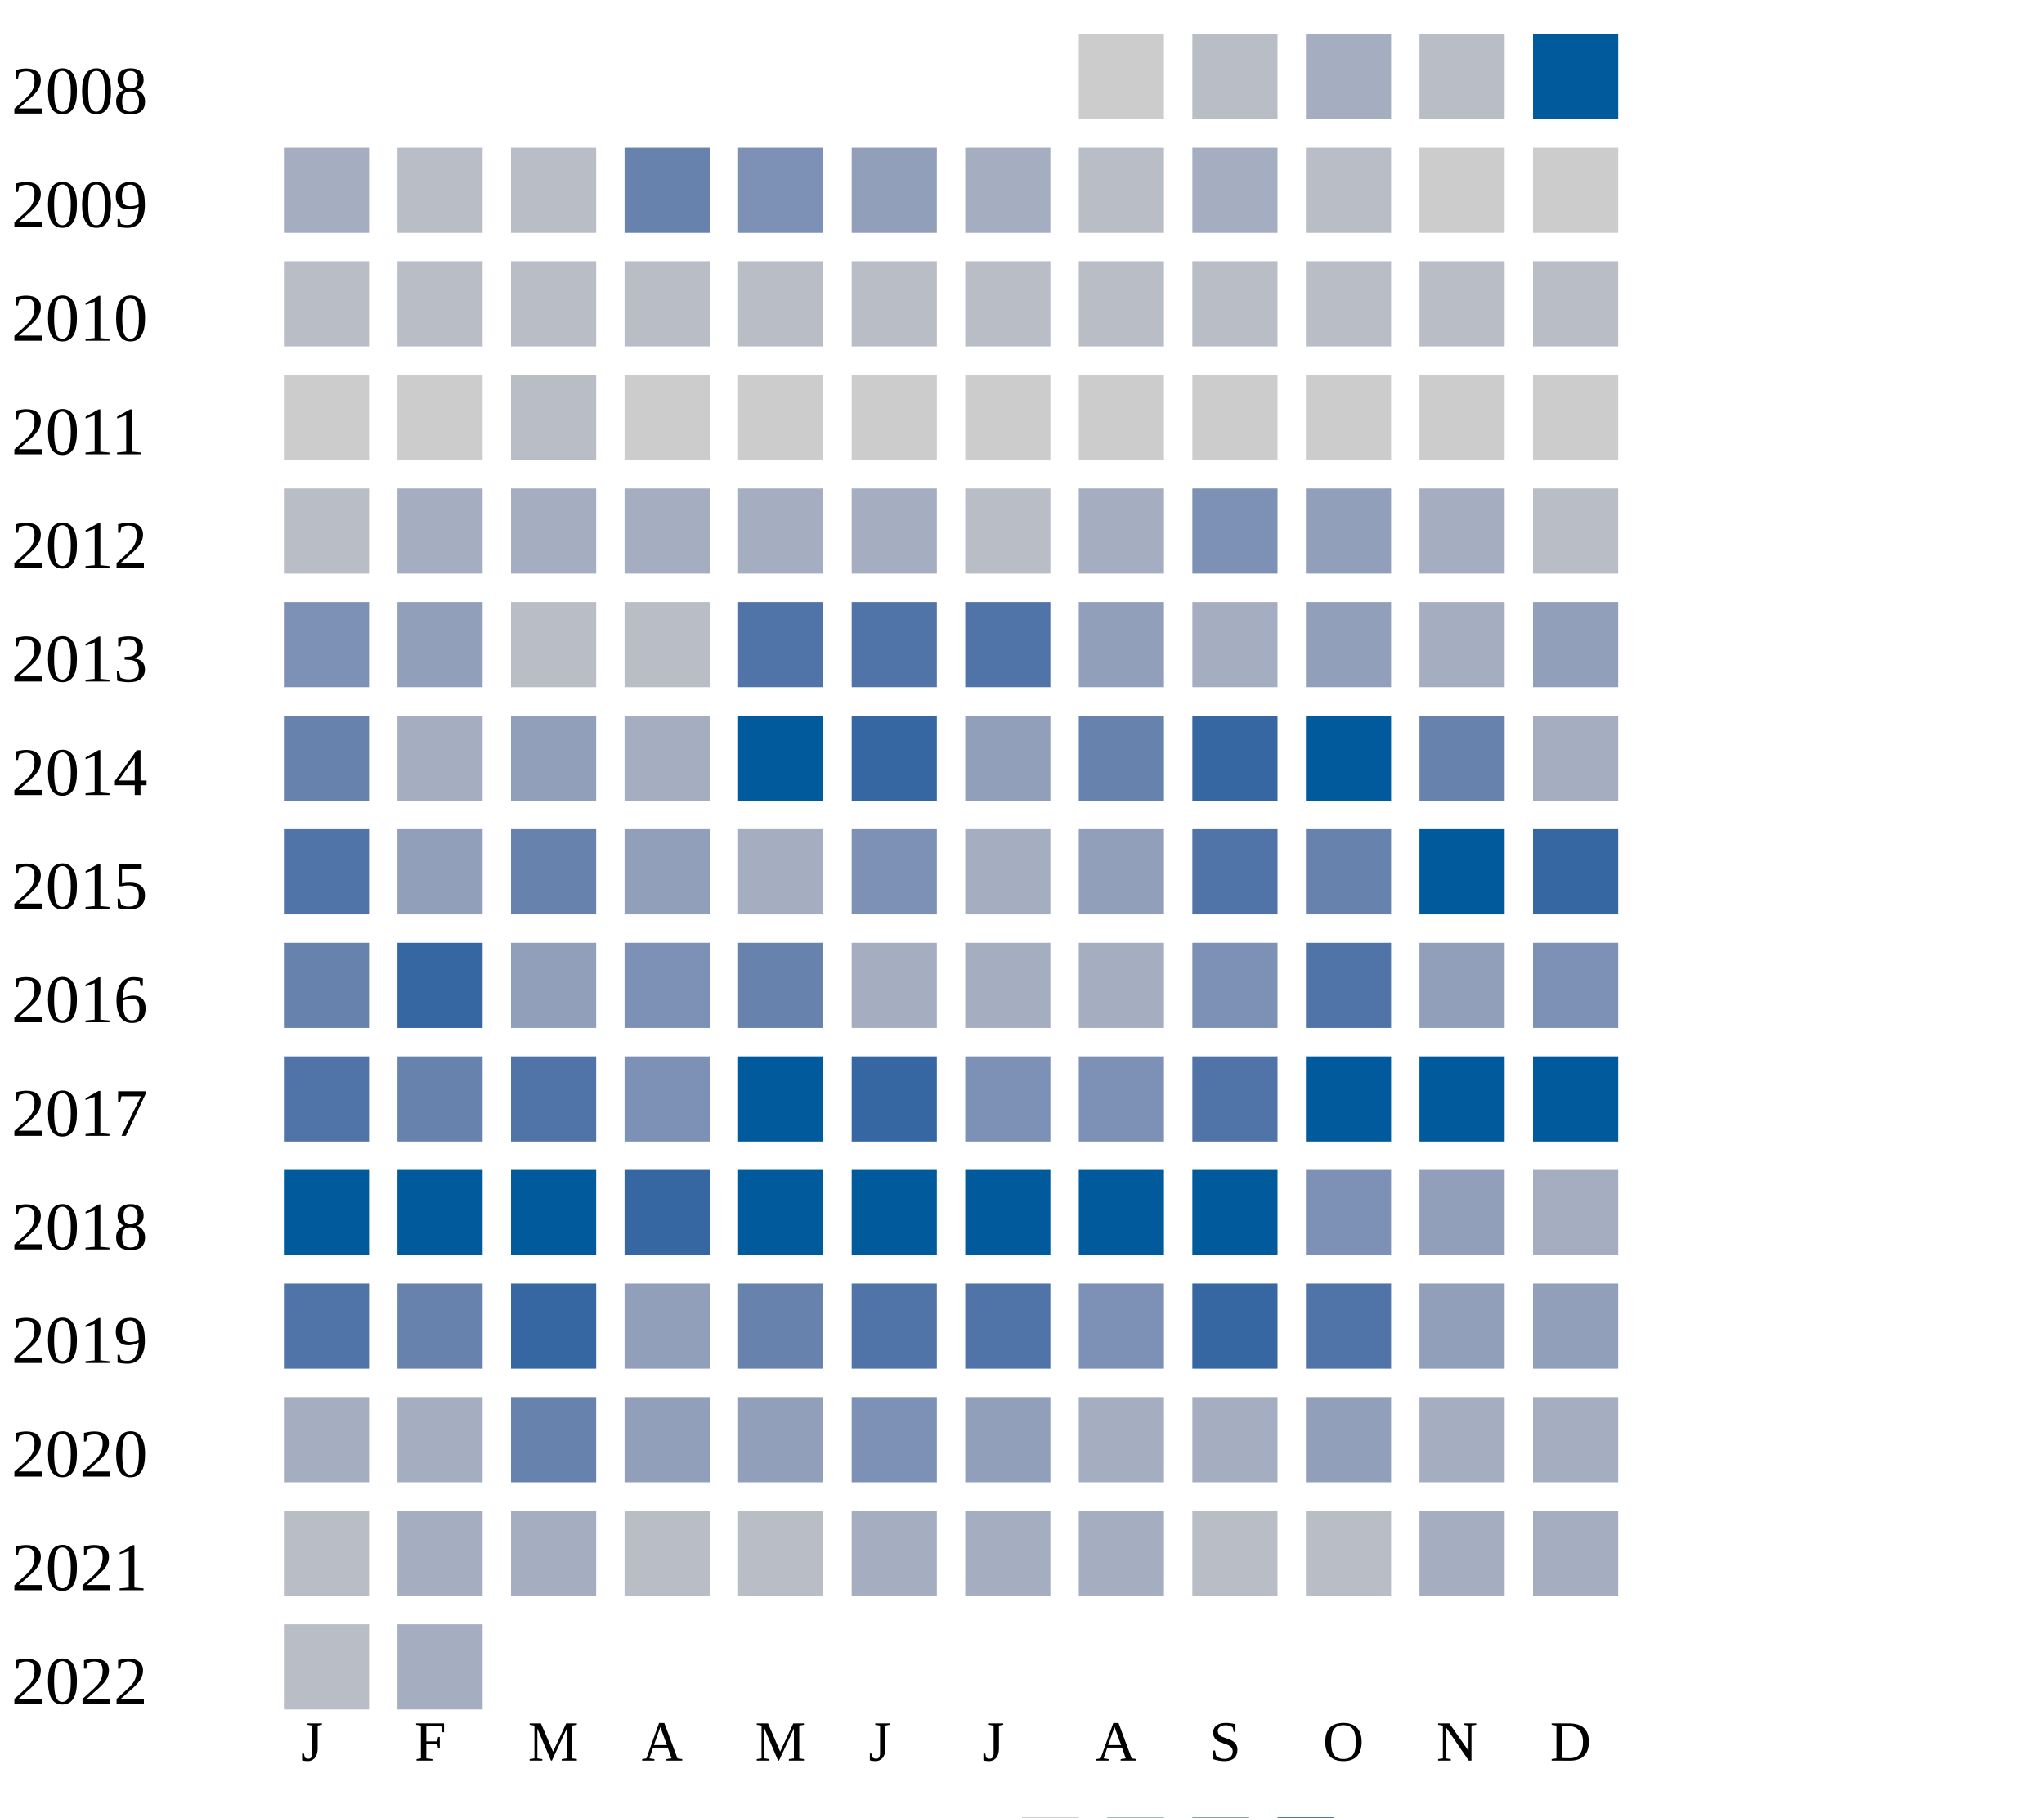
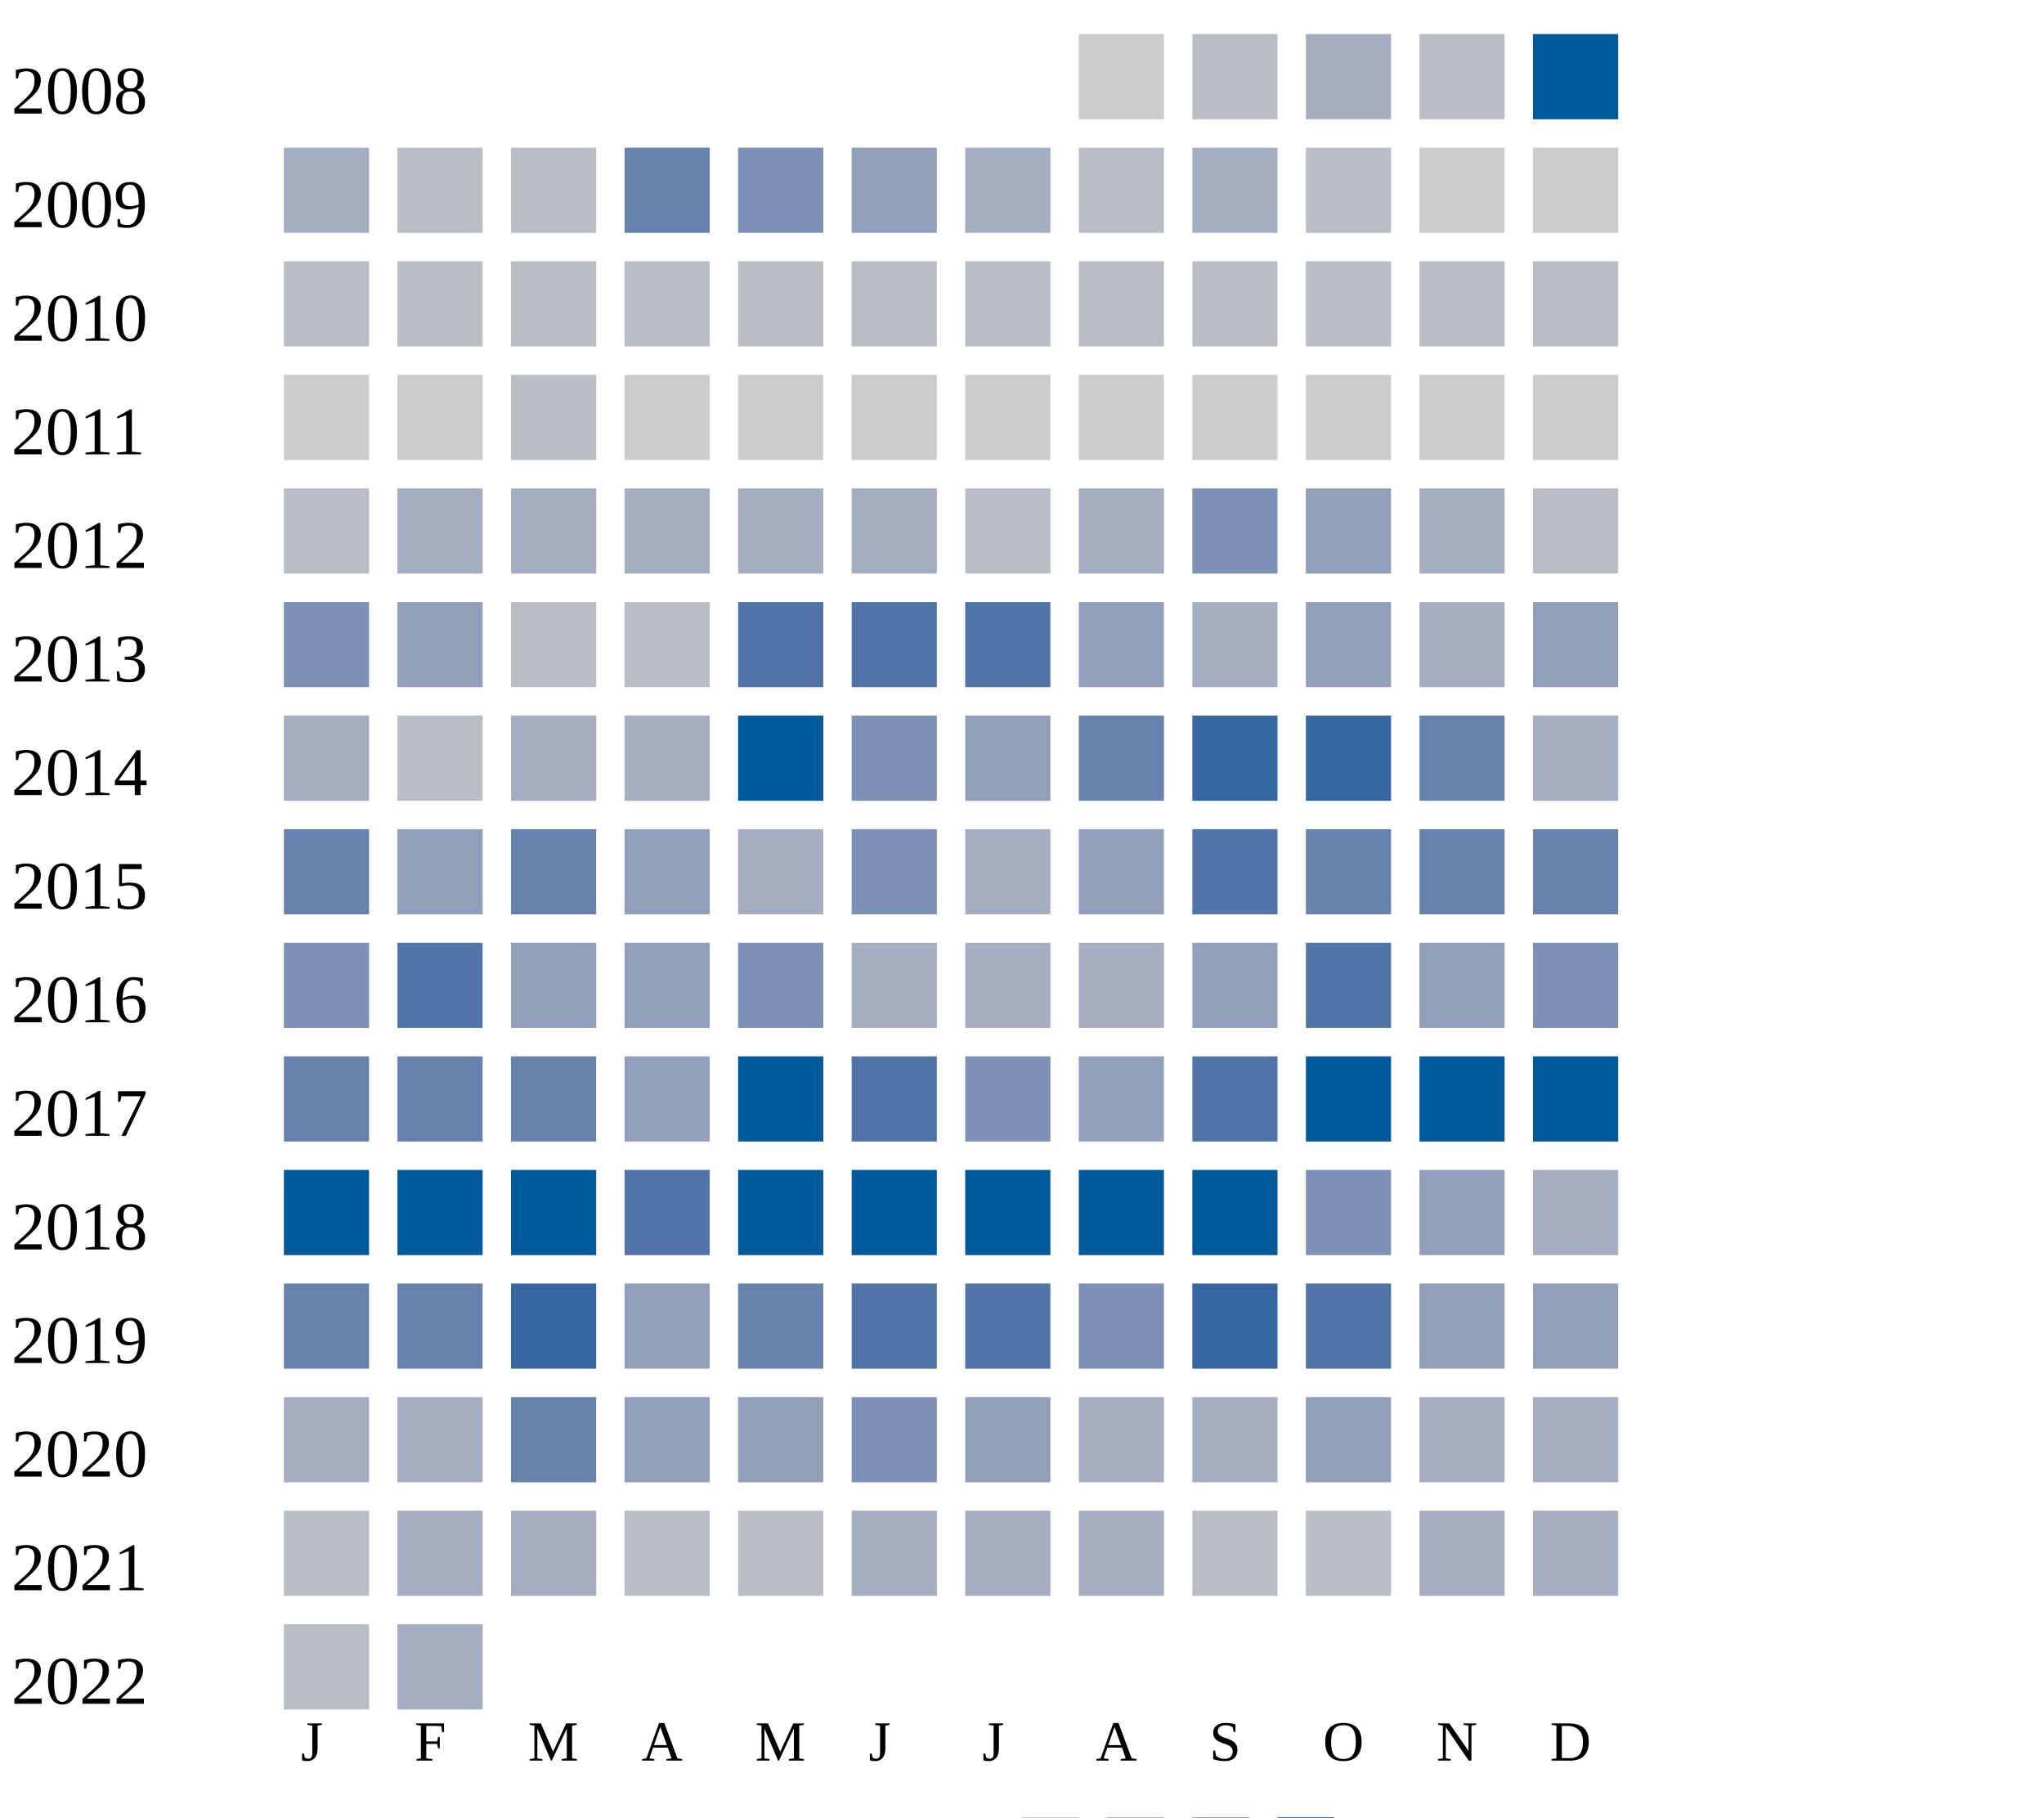
<svg xmlns="http://www.w3.org/2000/svg" width="360" height="320">
  <g transform="translate(0 0)">
    <text x="2" y="20">2008</text>
    <rect x="190" y="6" width="15" height="15" fill="#cccccc" />
    <rect x="210" y="6" width="15" height="15" fill="#b9bdc6" />
    <rect x="230" y="6" width="15" height="15" fill="#a5aec0" />
    <rect x="250" y="6" width="15" height="15" fill="#b9bdc6" />
    <rect x="270" y="6" width="15" height="15" fill="#005a9c" />
  </g>
  <g transform="translate(0 20)">
    <text x="2" y="20">2009</text>
    <rect x="50" y="6" width="15" height="15" fill="#a5aec0" />
    <rect x="70" y="6" width="15" height="15" fill="#b9bdc6" />
    <rect x="90" y="6" width="15" height="15" fill="#b9bdc6" />
    <rect x="110" y="6" width="15" height="15" fill="#6882ae" />
    <rect x="130" y="6" width="15" height="15" fill="#7d90b5" />
    <rect x="150" y="6" width="15" height="15" fill="#919fba" />
    <rect x="170" y="6" width="15" height="15" fill="#a5aec0" />
    <rect x="190" y="6" width="15" height="15" fill="#b9bdc6" />
    <rect x="210" y="6" width="15" height="15" fill="#a5aec0" />
    <rect x="230" y="6" width="15" height="15" fill="#b9bdc6" />
    <rect x="250" y="6" width="15" height="15" fill="#cccccc" />
    <rect x="270" y="6" width="15" height="15" fill="#cccccc" />
  </g>
  <g transform="translate(0 40)">
    <text x="2" y="20">2010</text>
    <rect x="50" y="6" width="15" height="15" fill="#b9bdc6" />
    <rect x="70" y="6" width="15" height="15" fill="#b9bdc6" />
    <rect x="90" y="6" width="15" height="15" fill="#b9bdc6" />
    <rect x="110" y="6" width="15" height="15" fill="#b9bdc6" />
    <rect x="130" y="6" width="15" height="15" fill="#b9bdc6" />
    <rect x="150" y="6" width="15" height="15" fill="#b9bdc6" />
    <rect x="170" y="6" width="15" height="15" fill="#b9bdc6" />
    <rect x="190" y="6" width="15" height="15" fill="#b9bdc6" />
    <rect x="210" y="6" width="15" height="15" fill="#b9bdc6" />
    <rect x="230" y="6" width="15" height="15" fill="#b9bdc6" />
    <rect x="250" y="6" width="15" height="15" fill="#b9bdc6" />
    <rect x="270" y="6" width="15" height="15" fill="#b9bdc6" />
  </g>
  <g transform="translate(0 60)">
    <text x="2" y="20">2011</text>
    <rect x="50" y="6" width="15" height="15" fill="#cccccc" />
    <rect x="70" y="6" width="15" height="15" fill="#cccccc" />
    <rect x="90" y="6" width="15" height="15" fill="#b9bdc6" />
    <rect x="110" y="6" width="15" height="15" fill="#cccccc" />
    <rect x="130" y="6" width="15" height="15" fill="#cccccc" />
    <rect x="150" y="6" width="15" height="15" fill="#cccccc" />
    <rect x="170" y="6" width="15" height="15" fill="#cccccc" />
    <rect x="190" y="6" width="15" height="15" fill="#cccccc" />
    <rect x="210" y="6" width="15" height="15" fill="#cccccc" />
    <rect x="230" y="6" width="15" height="15" fill="#cccccc" />
    <rect x="250" y="6" width="15" height="15" fill="#cccccc" />
    <rect x="270" y="6" width="15" height="15" fill="#cccccc" />
  </g>
  <g transform="translate(0 80)">
    <text x="2" y="20">2012</text>
    <rect x="50" y="6" width="15" height="15" fill="#b9bdc6" />
    <rect x="70" y="6" width="15" height="15" fill="#a5aec0" />
    <rect x="90" y="6" width="15" height="15" fill="#a5aec0" />
    <rect x="110" y="6" width="15" height="15" fill="#a5aec0" />
    <rect x="130" y="6" width="15" height="15" fill="#a5aec0" />
    <rect x="150" y="6" width="15" height="15" fill="#a5aec0" />
    <rect x="170" y="6" width="15" height="15" fill="#b9bdc6" />
    <rect x="190" y="6" width="15" height="15" fill="#a5aec0" />
    <rect x="210" y="6" width="15" height="15" fill="#7d90b5" />
    <rect x="230" y="6" width="15" height="15" fill="#919fba" />
    <rect x="250" y="6" width="15" height="15" fill="#a5aec0" />
    <rect x="270" y="6" width="15" height="15" fill="#b9bdc6" />
  </g>
  <g transform="translate(0 100)">
    <text x="2" y="20">2013</text>
    <rect x="50" y="6" width="15" height="15" fill="#7d90b5" />
    <rect x="70" y="6" width="15" height="15" fill="#919fba" />
    <rect x="90" y="6" width="15" height="15" fill="#b9bdc6" />
    <rect x="110" y="6" width="15" height="15" fill="#b9bdc6" />
    <rect x="130" y="6" width="15" height="15" fill="#5174a8" />
    <rect x="150" y="6" width="15" height="15" fill="#5174a8" />
    <rect x="170" y="6" width="15" height="15" fill="#5174a8" />
    <rect x="190" y="6" width="15" height="15" fill="#919fba" />
    <rect x="210" y="6" width="15" height="15" fill="#a5aec0" />
    <rect x="230" y="6" width="15" height="15" fill="#919fba" />
    <rect x="250" y="6" width="15" height="15" fill="#a5aec0" />
    <rect x="270" y="6" width="15" height="15" fill="#919fba" />
  </g>
  <g transform="translate(0 120)">
    <text x="2" y="20">2014</text>
-     <rect x="50" y="6" width="15" height="15" fill="#6882ae" />
-     <rect x="70" y="6" width="15" height="15" fill="#a5aec0" />
-     <rect x="90" y="6" width="15" height="15" fill="#919fba" />
+     <rect x="50" y="6" width="15" height="15" fill="#a5aec0" />
+     <rect x="70" y="6" width="15" height="15" fill="#b9bdc6" />
+     <rect x="90" y="6" width="15" height="15" fill="#a5aec0" />
    <rect x="110" y="6" width="15" height="15" fill="#a5aec0" />
    <rect x="130" y="6" width="15" height="15" fill="#005a9c" />
-     <rect x="150" y="6" width="15" height="15" fill="#3667a2" />
+     <rect x="150" y="6" width="15" height="15" fill="#7d90b5" />
    <rect x="170" y="6" width="15" height="15" fill="#919fba" />
    <rect x="190" y="6" width="15" height="15" fill="#6882ae" />
    <rect x="210" y="6" width="15" height="15" fill="#3667a2" />
-     <rect x="230" y="6" width="15" height="15" fill="#005a9c" />
+     <rect x="230" y="6" width="15" height="15" fill="#3667a2" />
    <rect x="250" y="6" width="15" height="15" fill="#6882ae" />
    <rect x="270" y="6" width="15" height="15" fill="#a5aec0" />
  </g>
  <g transform="translate(0 140)">
    <text x="2" y="20">2015</text>
-     <rect x="50" y="6" width="15" height="15" fill="#5174a8" />
+     <rect x="50" y="6" width="15" height="15" fill="#6882ae" />
    <rect x="70" y="6" width="15" height="15" fill="#919fba" />
    <rect x="90" y="6" width="15" height="15" fill="#6882ae" />
    <rect x="110" y="6" width="15" height="15" fill="#919fba" />
    <rect x="130" y="6" width="15" height="15" fill="#a5aec0" />
    <rect x="150" y="6" width="15" height="15" fill="#7d90b5" />
    <rect x="170" y="6" width="15" height="15" fill="#a5aec0" />
    <rect x="190" y="6" width="15" height="15" fill="#919fba" />
    <rect x="210" y="6" width="15" height="15" fill="#5174a8" />
    <rect x="230" y="6" width="15" height="15" fill="#6882ae" />
-     <rect x="250" y="6" width="15" height="15" fill="#005a9c" />
-     <rect x="270" y="6" width="15" height="15" fill="#3667a2" />
+     <rect x="250" y="6" width="15" height="15" fill="#6882ae" />
+     <rect x="270" y="6" width="15" height="15" fill="#6882ae" />
  </g>
  <g transform="translate(0 160)">
    <text x="2" y="20">2016</text>
-     <rect x="50" y="6" width="15" height="15" fill="#6882ae" />
-     <rect x="70" y="6" width="15" height="15" fill="#3667a2" />
+     <rect x="50" y="6" width="15" height="15" fill="#7d90b5" />
+     <rect x="70" y="6" width="15" height="15" fill="#5174a8" />
    <rect x="90" y="6" width="15" height="15" fill="#919fba" />
-     <rect x="110" y="6" width="15" height="15" fill="#7d90b5" />
-     <rect x="130" y="6" width="15" height="15" fill="#6882ae" />
+     <rect x="110" y="6" width="15" height="15" fill="#919fba" />
+     <rect x="130" y="6" width="15" height="15" fill="#7d90b5" />
    <rect x="150" y="6" width="15" height="15" fill="#a5aec0" />
    <rect x="170" y="6" width="15" height="15" fill="#a5aec0" />
    <rect x="190" y="6" width="15" height="15" fill="#a5aec0" />
-     <rect x="210" y="6" width="15" height="15" fill="#7d90b5" />
+     <rect x="210" y="6" width="15" height="15" fill="#919fba" />
    <rect x="230" y="6" width="15" height="15" fill="#5174a8" />
    <rect x="250" y="6" width="15" height="15" fill="#919fba" />
    <rect x="270" y="6" width="15" height="15" fill="#7d90b5" />
  </g>
  <g transform="translate(0 180)">
    <text x="2" y="20">2017</text>
-     <rect x="50" y="6" width="15" height="15" fill="#5174a8" />
+     <rect x="50" y="6" width="15" height="15" fill="#6882ae" />
    <rect x="70" y="6" width="15" height="15" fill="#6882ae" />
-     <rect x="90" y="6" width="15" height="15" fill="#5174a8" />
-     <rect x="110" y="6" width="15" height="15" fill="#7d90b5" />
+     <rect x="90" y="6" width="15" height="15" fill="#6882ae" />
+     <rect x="110" y="6" width="15" height="15" fill="#919fba" />
    <rect x="130" y="6" width="15" height="15" fill="#005a9c" />
-     <rect x="150" y="6" width="15" height="15" fill="#3667a2" />
+     <rect x="150" y="6" width="15" height="15" fill="#5174a8" />
    <rect x="170" y="6" width="15" height="15" fill="#7d90b5" />
-     <rect x="190" y="6" width="15" height="15" fill="#7d90b5" />
+     <rect x="190" y="6" width="15" height="15" fill="#919fba" />
    <rect x="210" y="6" width="15" height="15" fill="#5174a8" />
    <rect x="230" y="6" width="15" height="15" fill="#005a9c" />
    <rect x="250" y="6" width="15" height="15" fill="#005a9c" />
    <rect x="270" y="6" width="15" height="15" fill="#005a9c" />
  </g>
  <g transform="translate(0 200)">
    <text x="2" y="20">2018</text>
    <rect x="50" y="6" width="15" height="15" fill="#005a9c" />
    <rect x="70" y="6" width="15" height="15" fill="#005a9c" />
    <rect x="90" y="6" width="15" height="15" fill="#005a9c" />
-     <rect x="110" y="6" width="15" height="15" fill="#3667a2" />
+     <rect x="110" y="6" width="15" height="15" fill="#5174a8" />
    <rect x="130" y="6" width="15" height="15" fill="#005a9c" />
    <rect x="150" y="6" width="15" height="15" fill="#005a9c" />
    <rect x="170" y="6" width="15" height="15" fill="#005a9c" />
    <rect x="190" y="6" width="15" height="15" fill="#005a9c" />
    <rect x="210" y="6" width="15" height="15" fill="#005a9c" />
    <rect x="230" y="6" width="15" height="15" fill="#7d90b5" />
    <rect x="250" y="6" width="15" height="15" fill="#919fba" />
    <rect x="270" y="6" width="15" height="15" fill="#a5aec0" />
  </g>
  <g transform="translate(0 220)">
    <text x="2" y="20">2019</text>
-     <rect x="50" y="6" width="15" height="15" fill="#5174a8" />
+     <rect x="50" y="6" width="15" height="15" fill="#6882ae" />
    <rect x="70" y="6" width="15" height="15" fill="#6882ae" />
    <rect x="90" y="6" width="15" height="15" fill="#3667a2" />
    <rect x="110" y="6" width="15" height="15" fill="#919fba" />
    <rect x="130" y="6" width="15" height="15" fill="#6882ae" />
    <rect x="150" y="6" width="15" height="15" fill="#5174a8" />
    <rect x="170" y="6" width="15" height="15" fill="#5174a8" />
    <rect x="190" y="6" width="15" height="15" fill="#7d90b5" />
    <rect x="210" y="6" width="15" height="15" fill="#3667a2" />
    <rect x="230" y="6" width="15" height="15" fill="#5174a8" />
    <rect x="250" y="6" width="15" height="15" fill="#919fba" />
    <rect x="270" y="6" width="15" height="15" fill="#919fba" />
  </g>
  <g transform="translate(0 240)">
    <text x="2" y="20">2020</text>
    <rect x="50" y="6" width="15" height="15" fill="#a5aec0" />
    <rect x="70" y="6" width="15" height="15" fill="#a5aec0" />
    <rect x="90" y="6" width="15" height="15" fill="#6882ae" />
    <rect x="110" y="6" width="15" height="15" fill="#919fba" />
    <rect x="130" y="6" width="15" height="15" fill="#919fba" />
    <rect x="150" y="6" width="15" height="15" fill="#7d90b5" />
    <rect x="170" y="6" width="15" height="15" fill="#919fba" />
    <rect x="190" y="6" width="15" height="15" fill="#a5aec0" />
    <rect x="210" y="6" width="15" height="15" fill="#a5aec0" />
    <rect x="230" y="6" width="15" height="15" fill="#919fba" />
    <rect x="250" y="6" width="15" height="15" fill="#a5aec0" />
    <rect x="270" y="6" width="15" height="15" fill="#a5aec0" />
  </g>
  <g transform="translate(0 260)">
    <text x="2" y="20">2021</text>
    <rect x="50" y="6" width="15" height="15" fill="#b9bdc6" />
    <rect x="70" y="6" width="15" height="15" fill="#a5aec0" />
    <rect x="90" y="6" width="15" height="15" fill="#a5aec0" />
    <rect x="110" y="6" width="15" height="15" fill="#b9bdc6" />
    <rect x="130" y="6" width="15" height="15" fill="#b9bdc6" />
    <rect x="150" y="6" width="15" height="15" fill="#a5aec0" />
    <rect x="170" y="6" width="15" height="15" fill="#a5aec0" />
    <rect x="190" y="6" width="15" height="15" fill="#a5aec0" />
    <rect x="210" y="6" width="15" height="15" fill="#b9bdc6" />
    <rect x="230" y="6" width="15" height="15" fill="#b9bdc6" />
    <rect x="250" y="6" width="15" height="15" fill="#a5aec0" />
    <rect x="270" y="6" width="15" height="15" fill="#a5aec0" />
  </g>
  <g transform="translate(0 280)">
    <text x="2" y="20">2022</text>
    <rect x="50" y="6" width="15" height="15" fill="#b9bdc6" />
    <rect x="70" y="6" width="15" height="15" fill="#a5aec0" />
  </g>
  <text style="font-size: 10px; text-align: center" x="53" y="310">J</text>
  <text style="font-size: 10px; text-align: center" x="73" y="310">F</text>
  <text style="font-size: 10px; text-align: center" x="93" y="310">M</text>
  <text style="font-size: 10px; text-align: center" x="113" y="310">A</text>
  <text style="font-size: 10px; text-align: center" x="133" y="310">M</text>
  <text style="font-size: 10px; text-align: center" x="153" y="310">J</text>
  <text style="font-size: 10px; text-align: center" x="173" y="310">J</text>
  <text style="font-size: 10px; text-align: center" x="193" y="310">A</text>
  <text style="font-size: 10px; text-align: center" x="213" y="310">S</text>
  <text style="font-size: 10px; text-align: center" x="233" y="310">O</text>
  <text style="font-size: 10px; text-align: center" x="253" y="310">N</text>
  <text style="font-size: 10px; text-align: center" x="273" y="310">D</text>
  <text style="font-size: 10px;" x="155" y="329">Less</text>
  <rect fill="#b9bdc6" width="10" height="10" x="180" y="320" />
  <rect fill="#919fba" width="10" height="10" x="195" y="320" />
  <rect fill="#6882ae" width="10" height="10" x="210" y="320" />
  <rect fill="#005a9c" width="10" height="10" x="225" y="320" />
  <text x="240" y="329" style="font-size: 10px;">More</text>
</svg>
